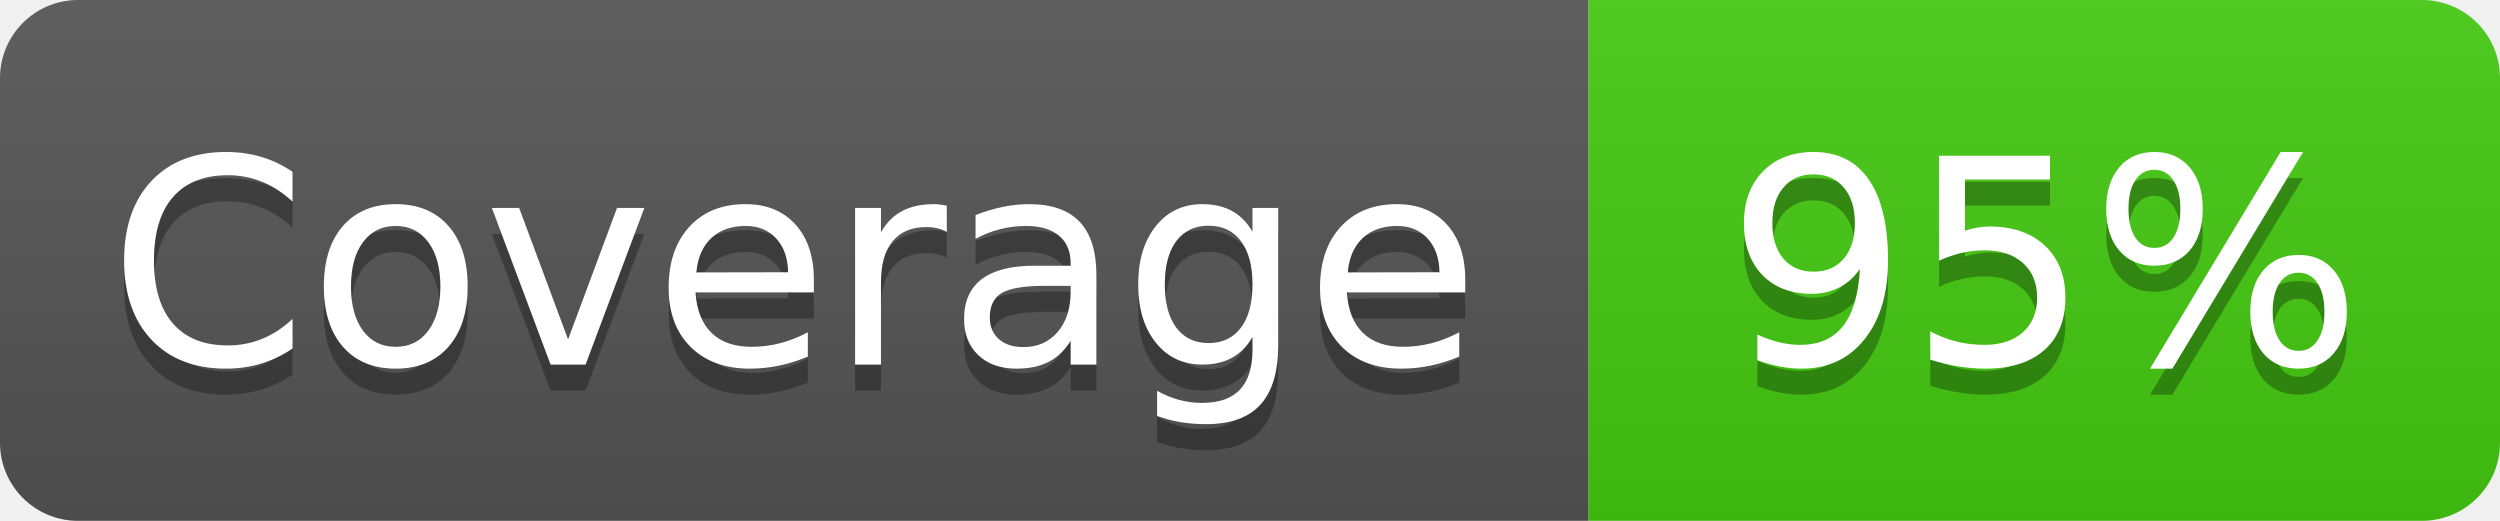
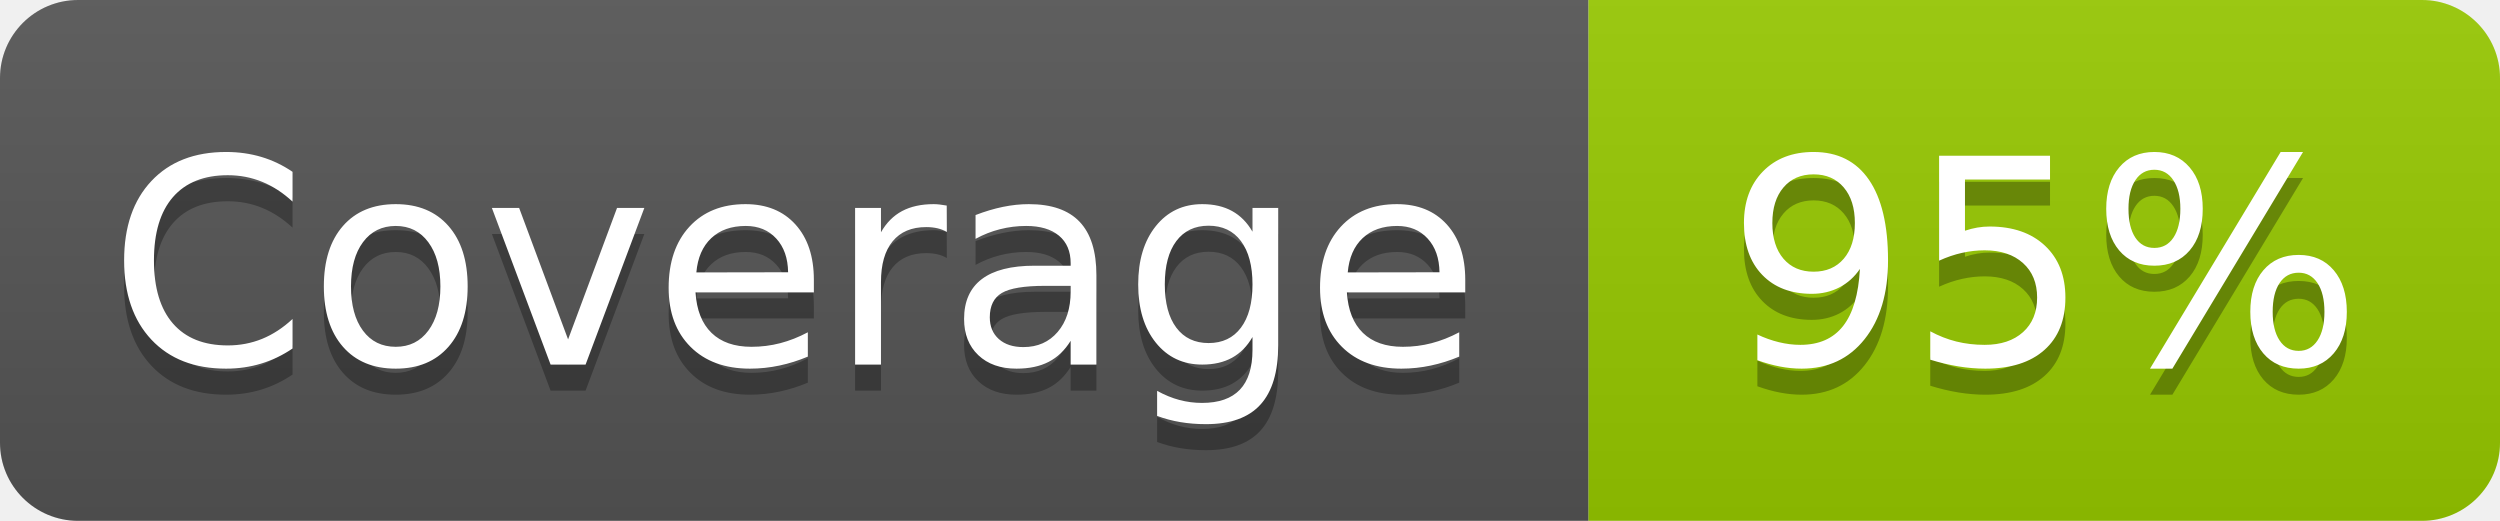
<svg xmlns="http://www.w3.org/2000/svg" width="96" height="20" role="img" aria-label="Coverage: 95%">
  <linearGradient id="s" x2="0" y2="100%">
    <stop offset="0" stop-color="#bbb" stop-opacity=".1" />
    <stop offset="1" stop-opacity=".1" />
  </linearGradient>
  <clipPath id="r">
    <rect width="96" height="20" rx="3" fill="#fff" />
  </clipPath>
  <g clip-path="url(#r)">
    <rect width="61" height="20" fill="#555" />
-     <rect x="61" width="35" height="20" fill="#4c1" />
+     <rect x="61" width="35" height="20" fill="#97ca00" />
    <rect width="96" height="20" fill="url(#s)" />
  </g>
  <g fill="#fff" text-anchor="middle" font-family="Verdana,Geneva,DejaVu Sans,sans-serif" text-rendering="geometricPrecision" font-size="110">
    <text aria-hidden="true" x="305" y="150" fill="#010101" fill-opacity=".3" transform="scale(.1)" textLength="510">Coverage</text>
    <text x="305" y="140" transform="scale(.1)" fill="#fff" textLength="510">Coverage</text>
    <text aria-hidden="true" x="785" y="150" fill="#010101" fill-opacity=".3" transform="scale(.1)" textLength="250">95%</text>
    <text x="785" y="140" transform="scale(.1)" fill="#fff" textLength="250">95%</text>
  </g>
</svg>
